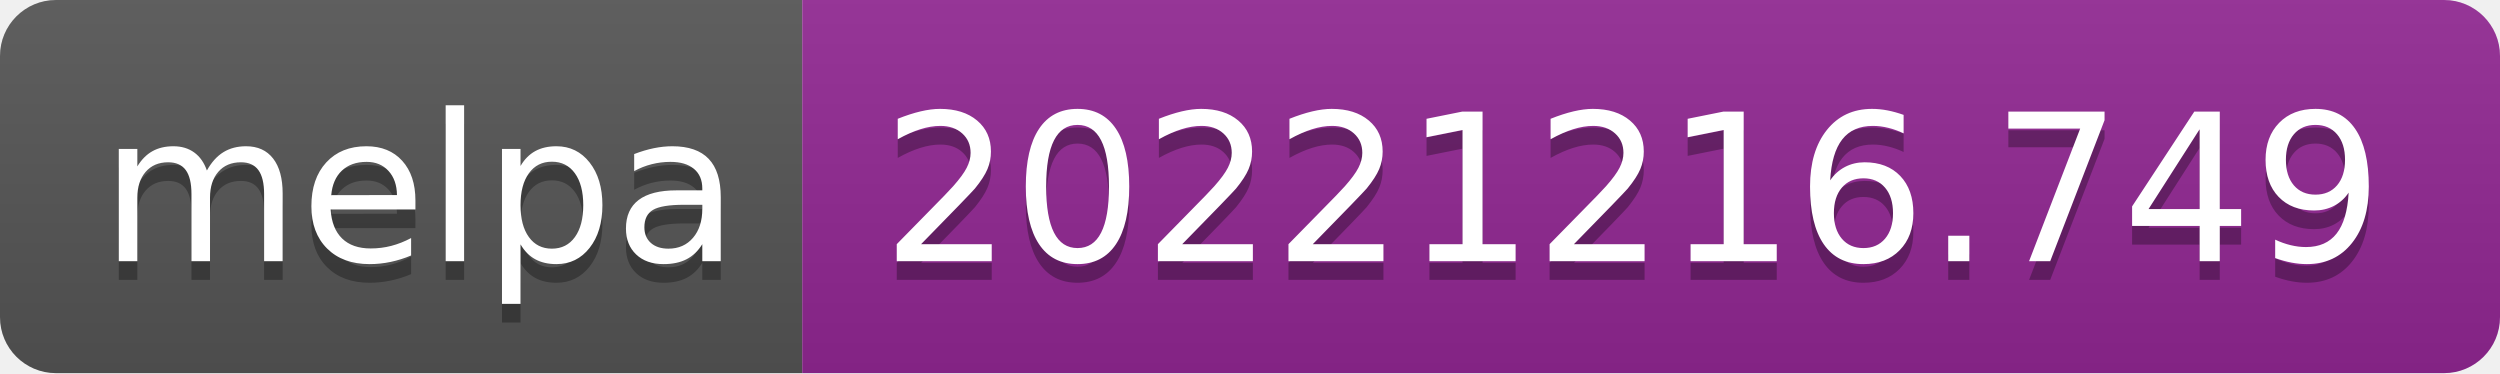
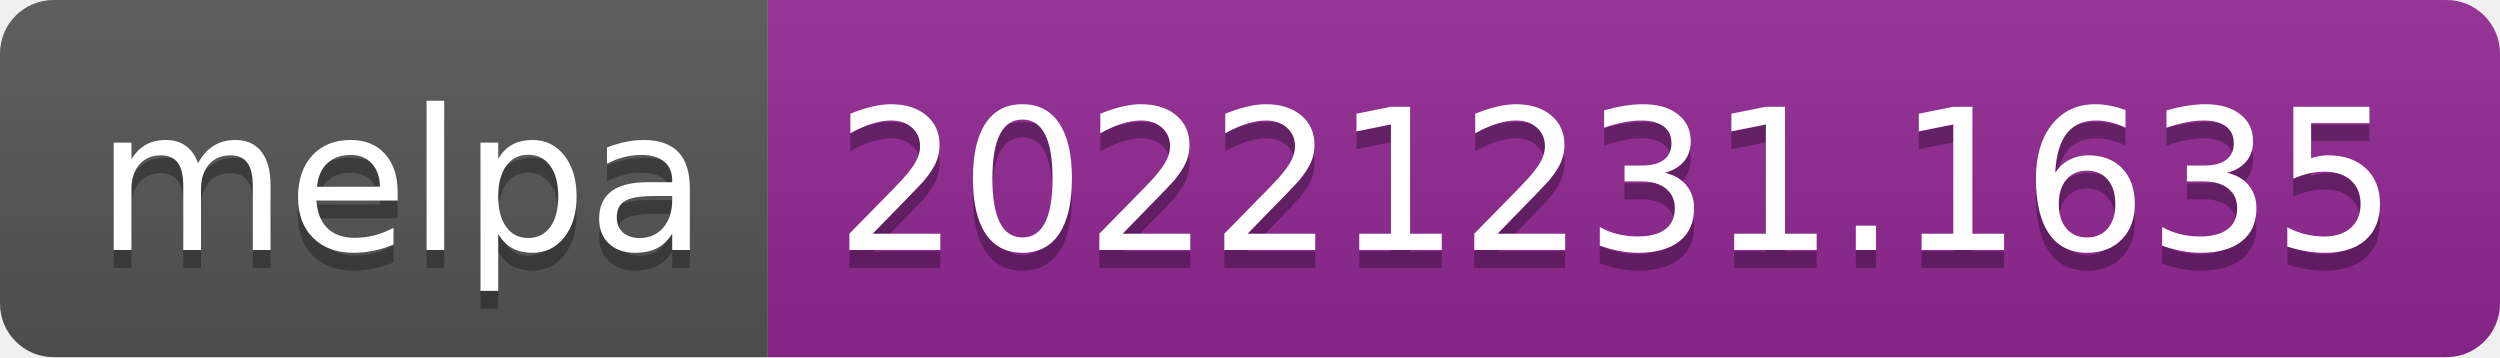
- <svg xmlns="http://www.w3.org/2000/svg" width="134" height="20" role="img" aria-label="melpa: 20221216.749">
+ <svg xmlns="http://www.w3.org/2000/svg" width="140" height="20" role="img" aria-label="melpa: 20221231.1635">
  <linearGradient id="s" x2="0" y2="100%">
    <stop offset="0" stop-color="#bbb" stop-opacity=".1" />
    <stop offset="1" stop-opacity=".1" />
  </linearGradient>
  <clipPath id="r">
-     <rect width="134" height="20" rx="3" fill="#fff" />
+     <rect width="140" height="20" rx="3" fill="#fff" />
  </clipPath>
  <g clip-path="url(#r)">
    <rect width="43" height="20" fill="#555" />
-     <rect x="43" width="91" height="20" fill="#922793" />
-     <rect width="134" height="20" fill="url(#s)" />
+     <rect x="43" width="97" height="20" fill="#922793" />
+     <rect width="140" height="20" fill="url(#s)" />
  </g>
  <g fill="#fff" text-anchor="middle" font-family="Verdana,Geneva,DejaVu Sans,sans-serif" text-rendering="geometricPrecision" font-size="110">
    <text aria-hidden="true" x="225" y="150" fill="#010101" fill-opacity=".3" transform="scale(.1)" textLength="330">melpa</text>
    <text x="225" y="140" transform="scale(.1)" fill="#fff" textLength="330">melpa</text>
-     <text aria-hidden="true" x="875" y="150" fill="#010101" fill-opacity=".3" transform="scale(.1)" textLength="810">20221216.749</text>
-     <text x="875" y="140" transform="scale(.1)" fill="#fff" textLength="810">20221216.749</text>
+     <text aria-hidden="true" x="905" y="150" fill="#010101" fill-opacity=".3" transform="scale(.1)" textLength="870">20221231.1635</text>
+     <text x="905" y="140" transform="scale(.1)" fill="#fff" textLength="870">20221231.1635</text>
  </g>
</svg>
